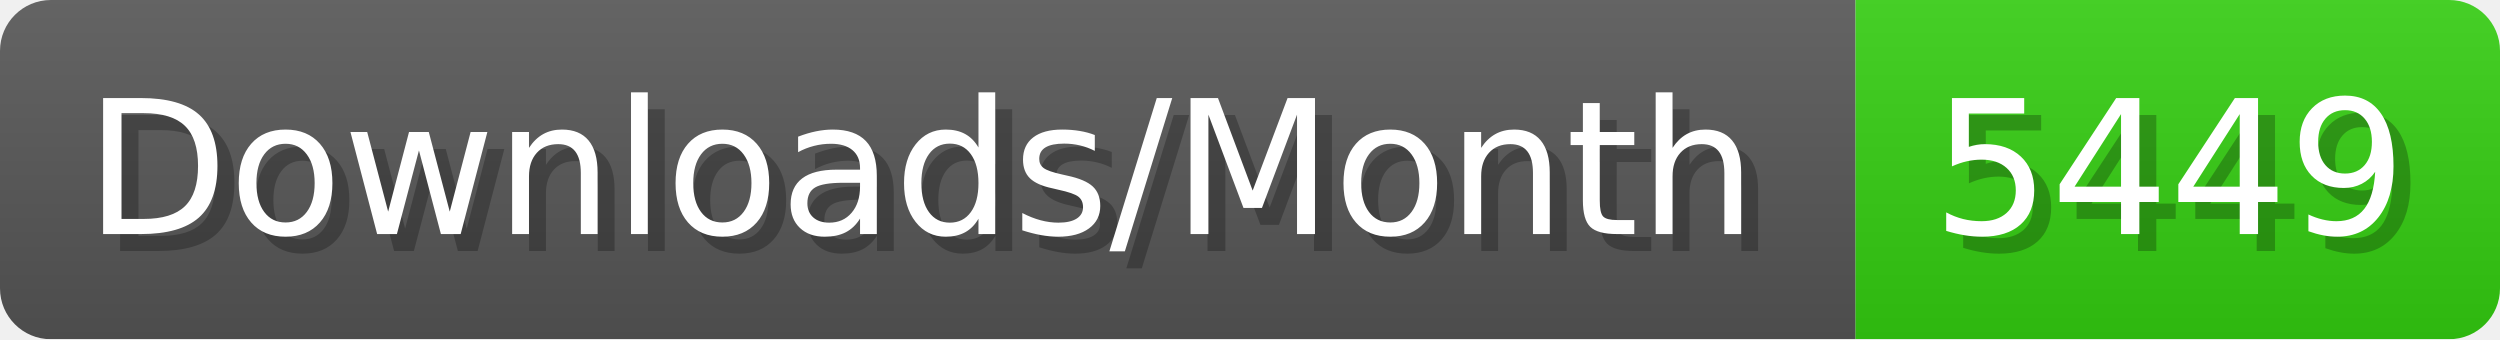
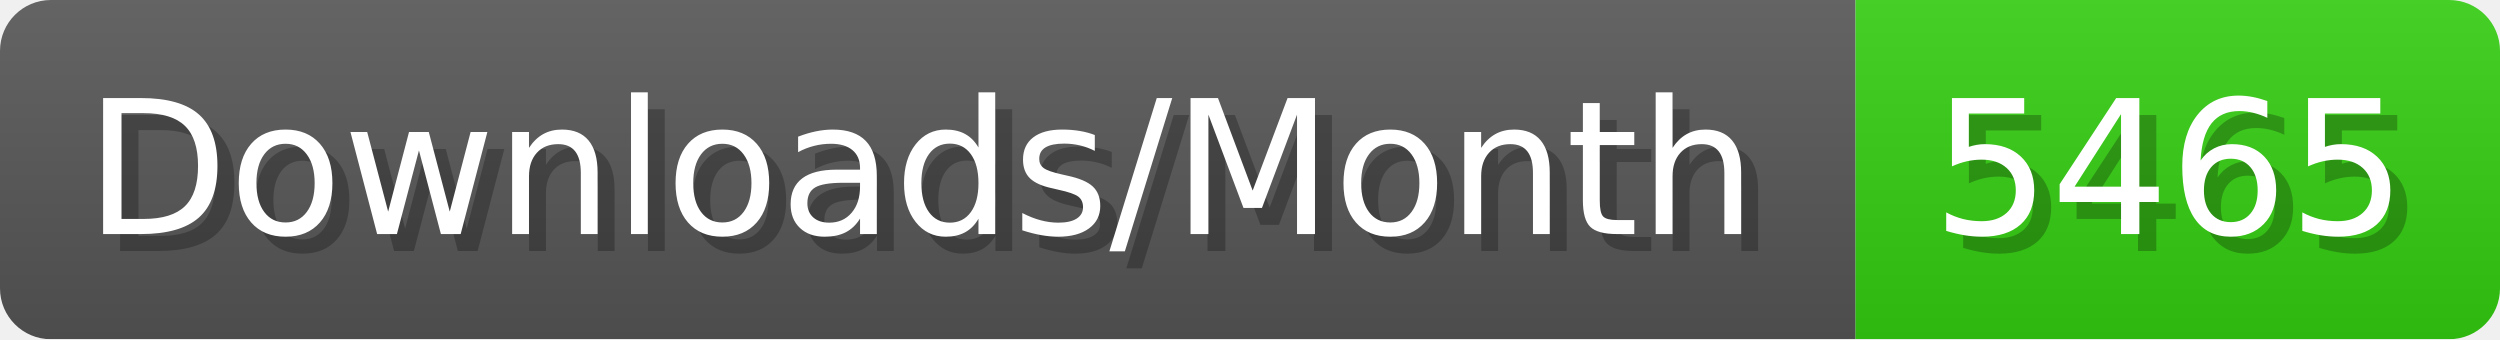
- <svg xmlns="http://www.w3.org/2000/svg" width="147.4" height="20" viewBox="0 0 1474 200" role="img" aria-label="Downloads/Month: 5449">
+ <svg xmlns="http://www.w3.org/2000/svg" width="147.4" height="20" viewBox="0 0 1474 200" role="img" aria-label="Downloads/Month: 5465">
  <linearGradient id="YlXUI" x2="0" y2="100%">
    <stop offset="0" stop-opacity=".1" stop-color="#EEE" />
    <stop offset="1" stop-opacity=".1" />
  </linearGradient>
  <mask id="JHhop">
    <rect width="1474" height="200" rx="30" fill="#FFF" />
  </mask>
  <g mask="url(#JHhop)">
    <rect width="1094" height="200" fill="#555" />
    <rect width="380" height="200" fill="#3C1" x="1094" />
    <rect width="1474" height="200" fill="url(#YlXUI)" />
  </g>
  <g aria-hidden="true" fill="#fff" text-anchor="start" font-family="Verdana,DejaVu Sans,sans-serif" font-size="110">
    <text x="60" y="148" textLength="994" fill="#000" opacity="0.25">Downloads/Month</text>
    <text x="50" y="138" textLength="994">Downloads/Month</text>
-     <text x="1149" y="148" textLength="280" fill="#000" opacity="0.25">5449</text>
-     <text x="1139" y="138" textLength="280">5449</text>
+     <text x="1149" y="148" textLength="280" fill="#000" opacity="0.25">5465</text>
+     <text x="1139" y="138" textLength="280">5465</text>
  </g>
</svg>
